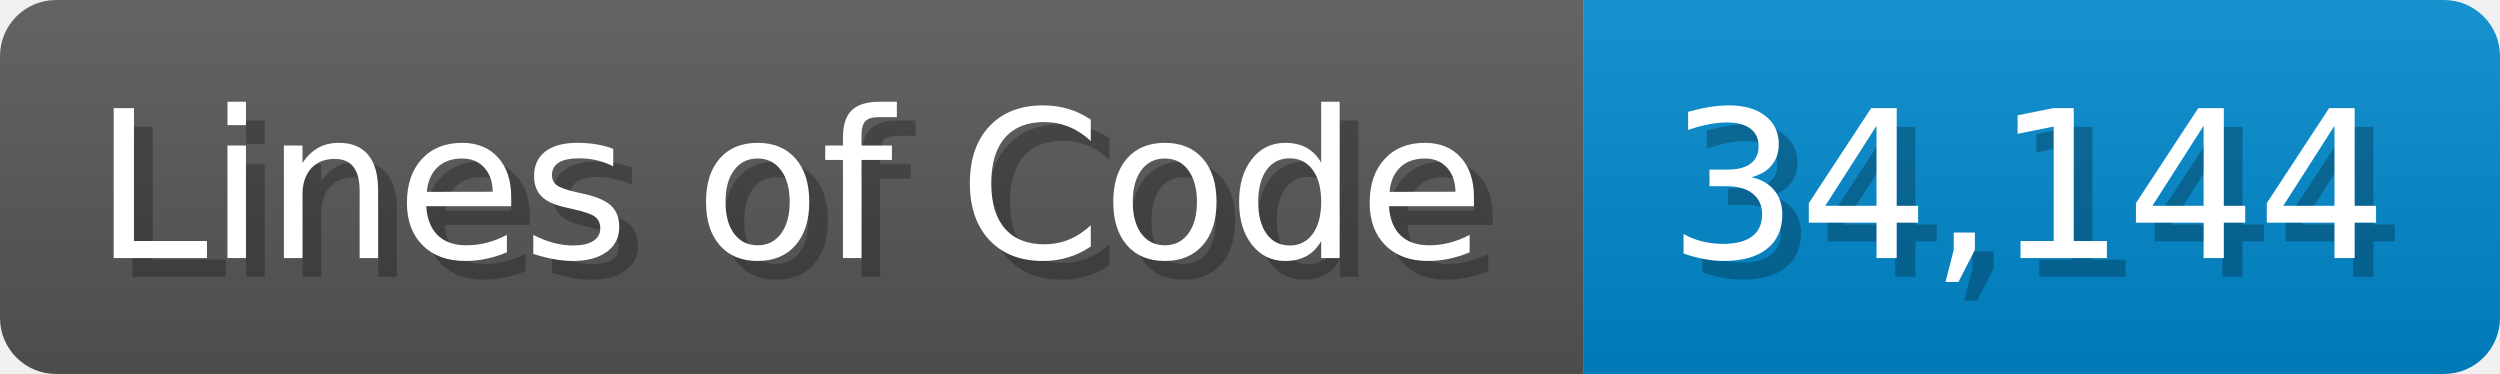
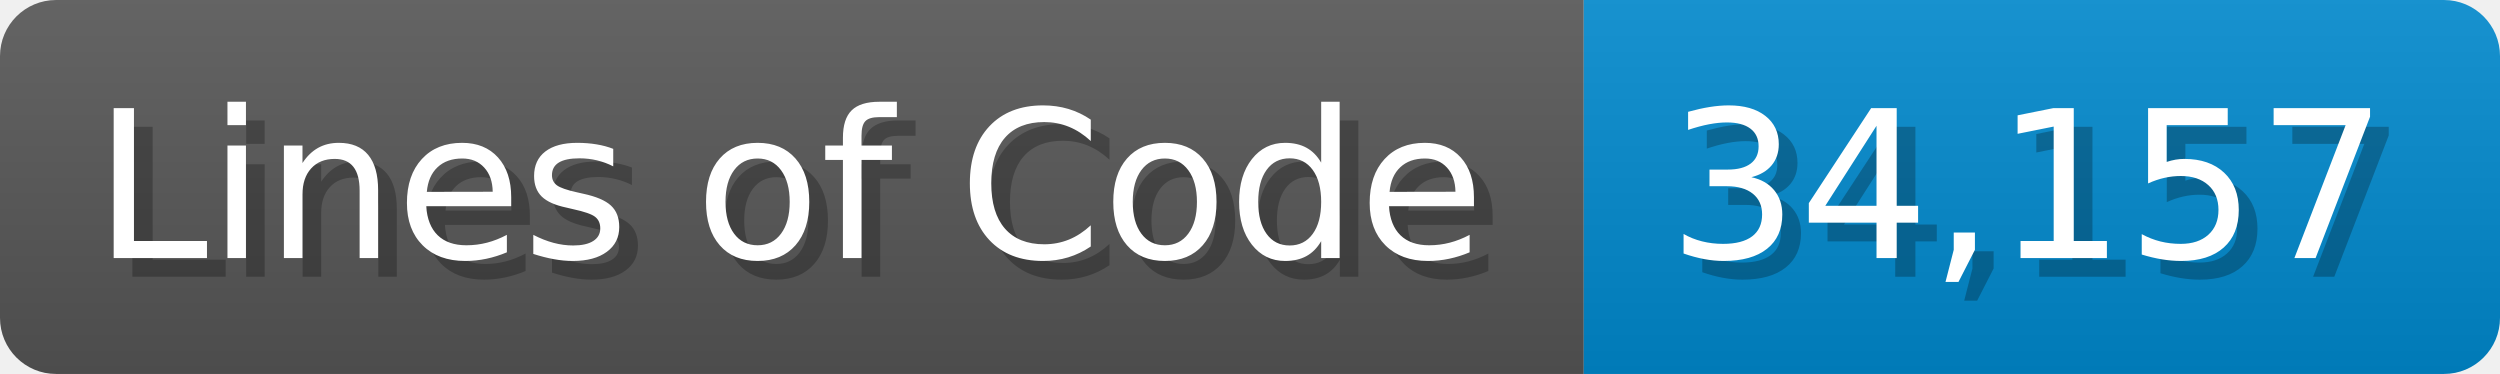
<svg xmlns="http://www.w3.org/2000/svg" width="133.7" height="20" viewBox="0 0 1337 200">
  <linearGradient id="a" x2="0" y2="100%">
    <stop offset="0" stop-opacity=".1" stop-color="#EEE" />
    <stop offset="1" stop-opacity=".1" />
  </linearGradient>
  <mask id="m">
    <rect width="1337" height="200" rx="30" fill="#FFF" />
  </mask>
  <g mask="url(#m)">
    <rect width="847" height="200" fill="#555" />
    <rect width="490" height="200" fill="#08C" x="847" />
    <rect width="1337" height="200" fill="url(#a)" />
  </g>
  <g fill="#fff" text-anchor="start" font-family="Verdana,DejaVu Sans,sans-serif" font-size="110">
    <text x="60" y="148" textLength="747" fill="#000" opacity="0.25">Lines of Code</text>
    <text x="50" y="138" textLength="747">Lines of Code</text>
-     <text x="902" y="148" textLength="390" fill="#000" opacity="0.25">34,144</text>
-     <text x="892" y="138" textLength="390">34,144</text>
+     <text x="902" y="148" textLength="390" fill="#000" opacity="0.25">34,157</text>
+     <text x="892" y="138" textLength="390">34,157</text>
  </g>
</svg>
